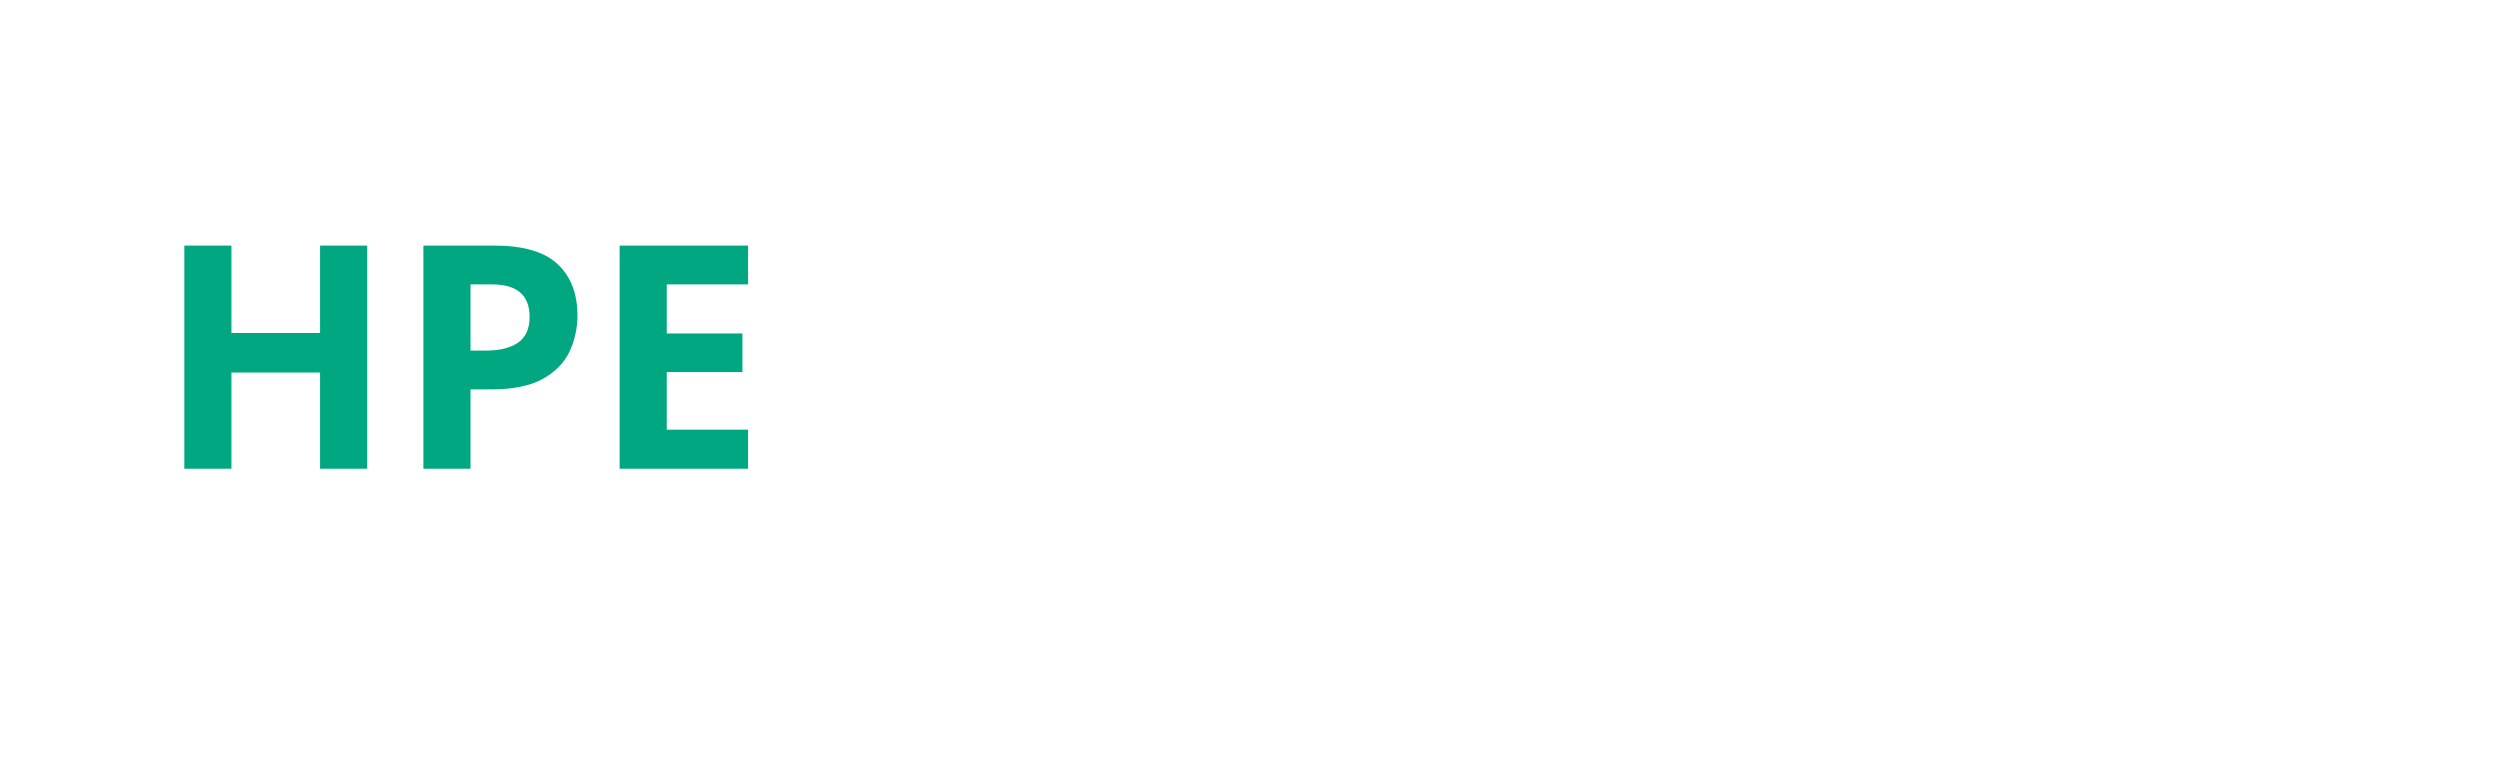
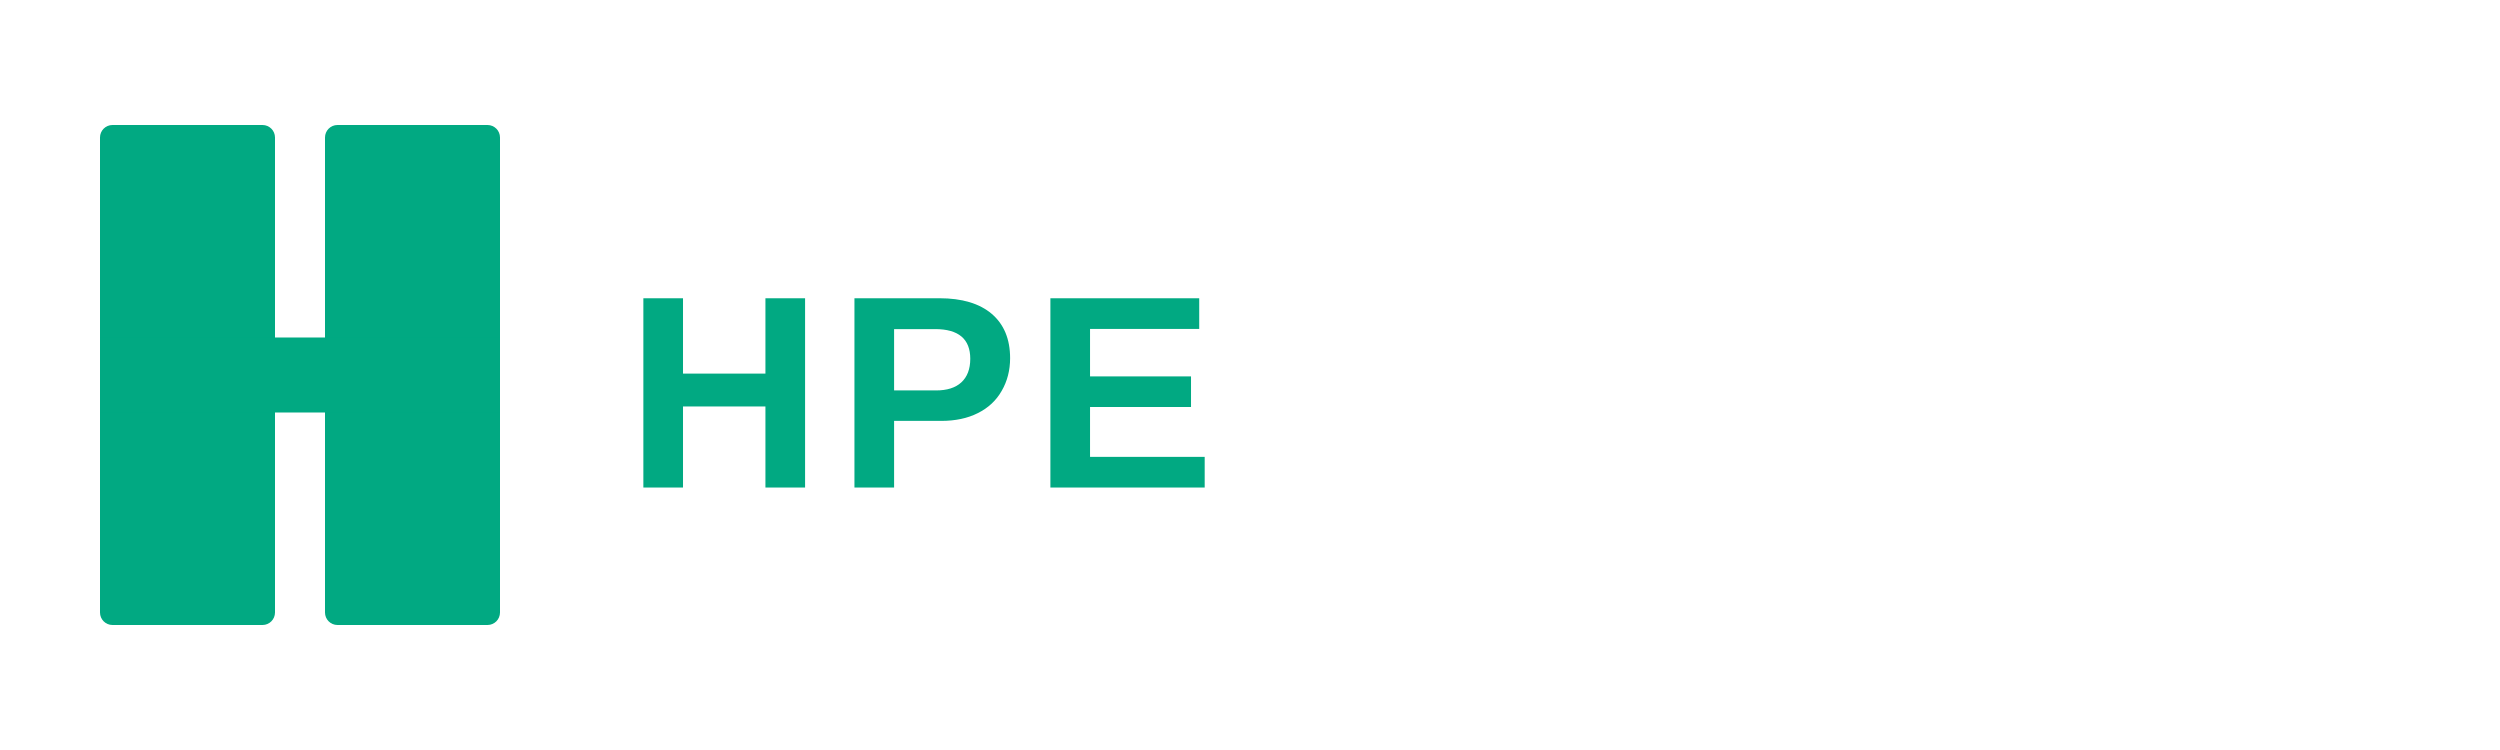
- <svg xmlns="http://www.w3.org/2000/svg" viewBox="0 0 160 50" role="img">
-   <text x="10" y="30" font-family="sans-serif" font-weight="bold" font-size="20" fill="#01A781">HPE</text>
+ <svg xmlns="http://www.w3.org/2000/svg" viewBox="0 0 200 60" role="img" aria-label="HPE">
+   <rect x="8" y="10" width="14" height="40" rx="1" fill="#01A982" />
+   <rect x="26" y="10" width="14" height="40" rx="1" fill="#01A982" />
+   <rect x="8" y="27" width="32" height="6" fill="#01A982" />
+   <text x="50" y="39" font-family="'Arial',sans-serif" font-weight="700" font-size="22" fill="#01A982" letter-spacing="1">HPE</text>
</svg>
